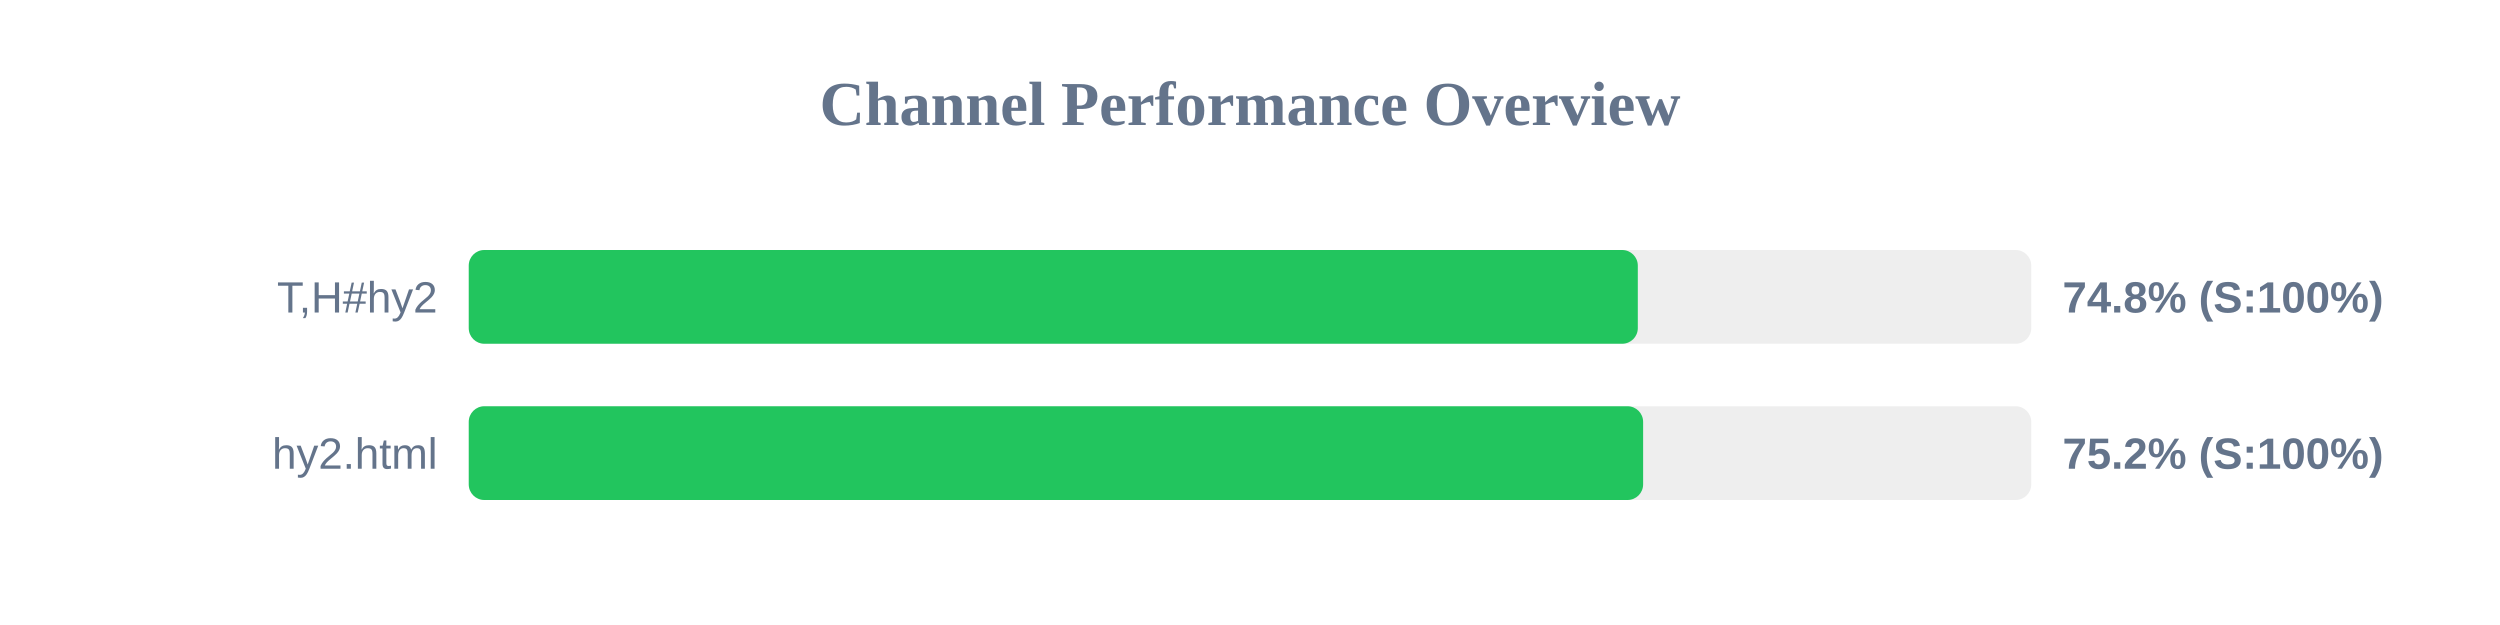
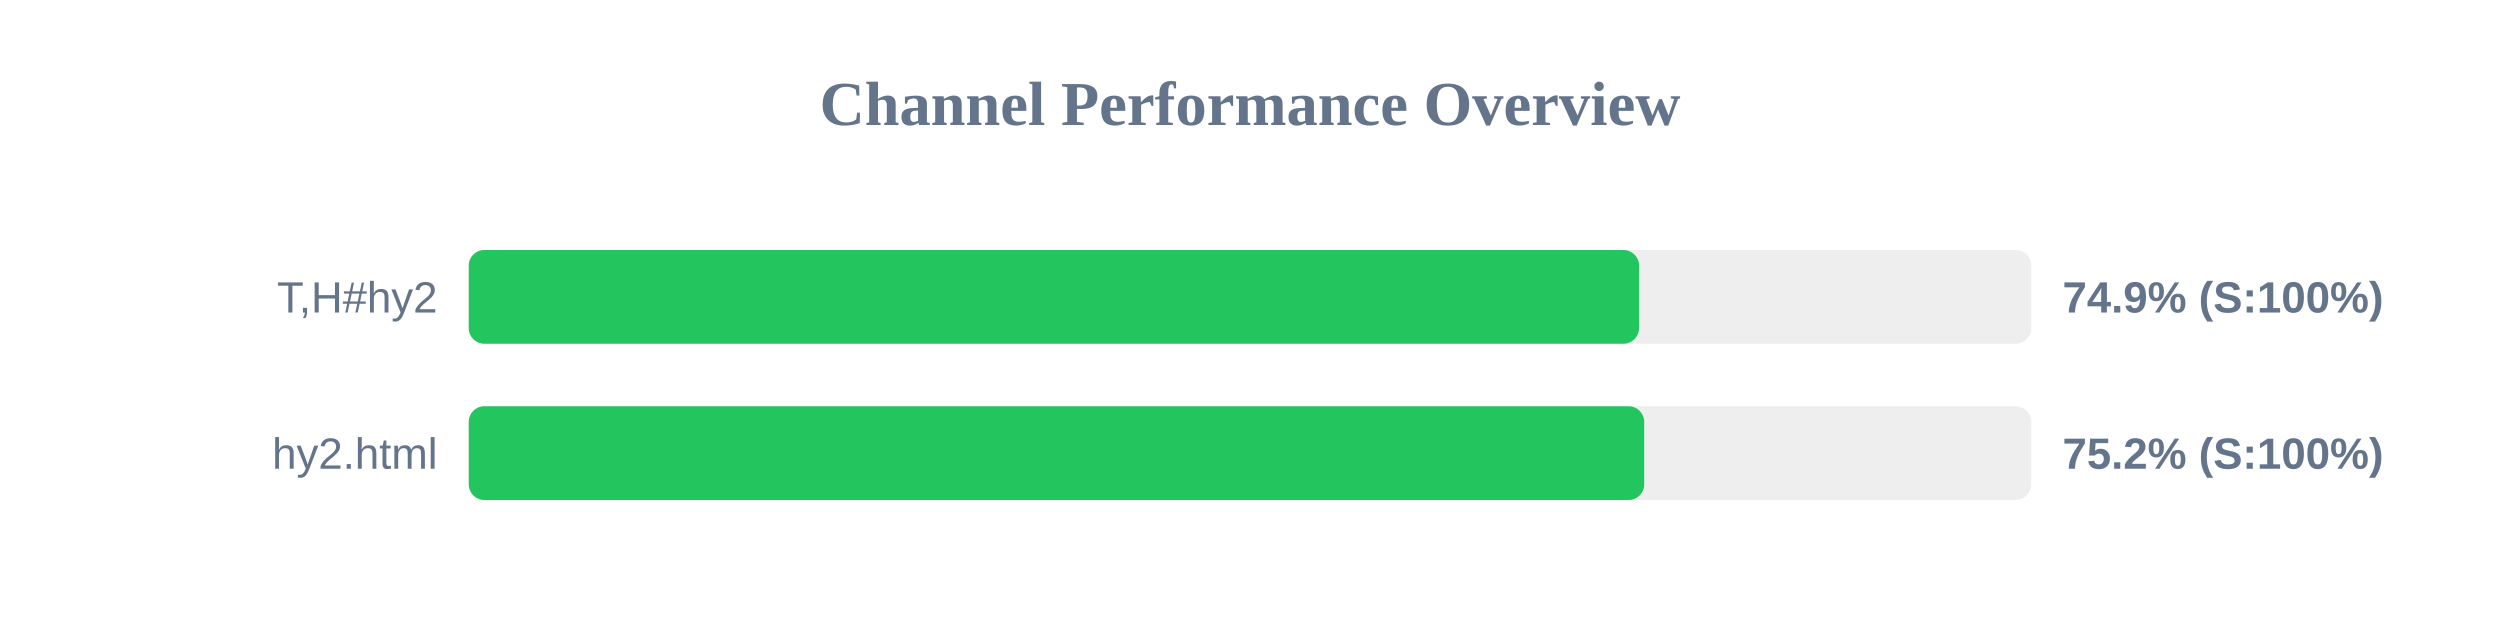
<svg xmlns="http://www.w3.org/2000/svg" width="800" height="200" version="1.1">
  <style>
        .row { font: 14px Arial; fill: #64748b; }
        .score { font: bold 14px Arial; fill: #64748b; }
    </style>
  <text x="400" y="40" text-anchor="middle" font-size="20px" font-weight="bold" fill="#64748b">Channel Performance Overview</text>
  <rect x="150" y="80" width="500" height="30" fill="#eee" rx="5" />
-   <rect x="150" y="80" width="374.1" height="30" fill="#22c55e" rx="5" />
+   <rect x="150" y="80" width="374.5" height="30" fill="#22c55e" rx="5" />
  <text x="140" y="100" text-anchor="end" class="row">T,H#hy2</text>
-   <text x="660" y="100" text-anchor="start" class="score">74.8% (S:100%)</text>
+   <text x="660" y="100" text-anchor="start" class="score">74.9% (S:100%)</text>
  <rect x="150" y="130" width="500" height="30" fill="#eee" rx="5" />
-   <rect x="150" y="130" width="375.8" height="30" fill="#22c55e" rx="5" />
+   <rect x="150" y="130" width="376.15" height="30" fill="#22c55e" rx="5" />
  <text x="140" y="150" text-anchor="end" class="row">hy2.html</text>
  <text x="660" y="150" text-anchor="start" class="score">75.2% (S:100%)</text>
</svg>
